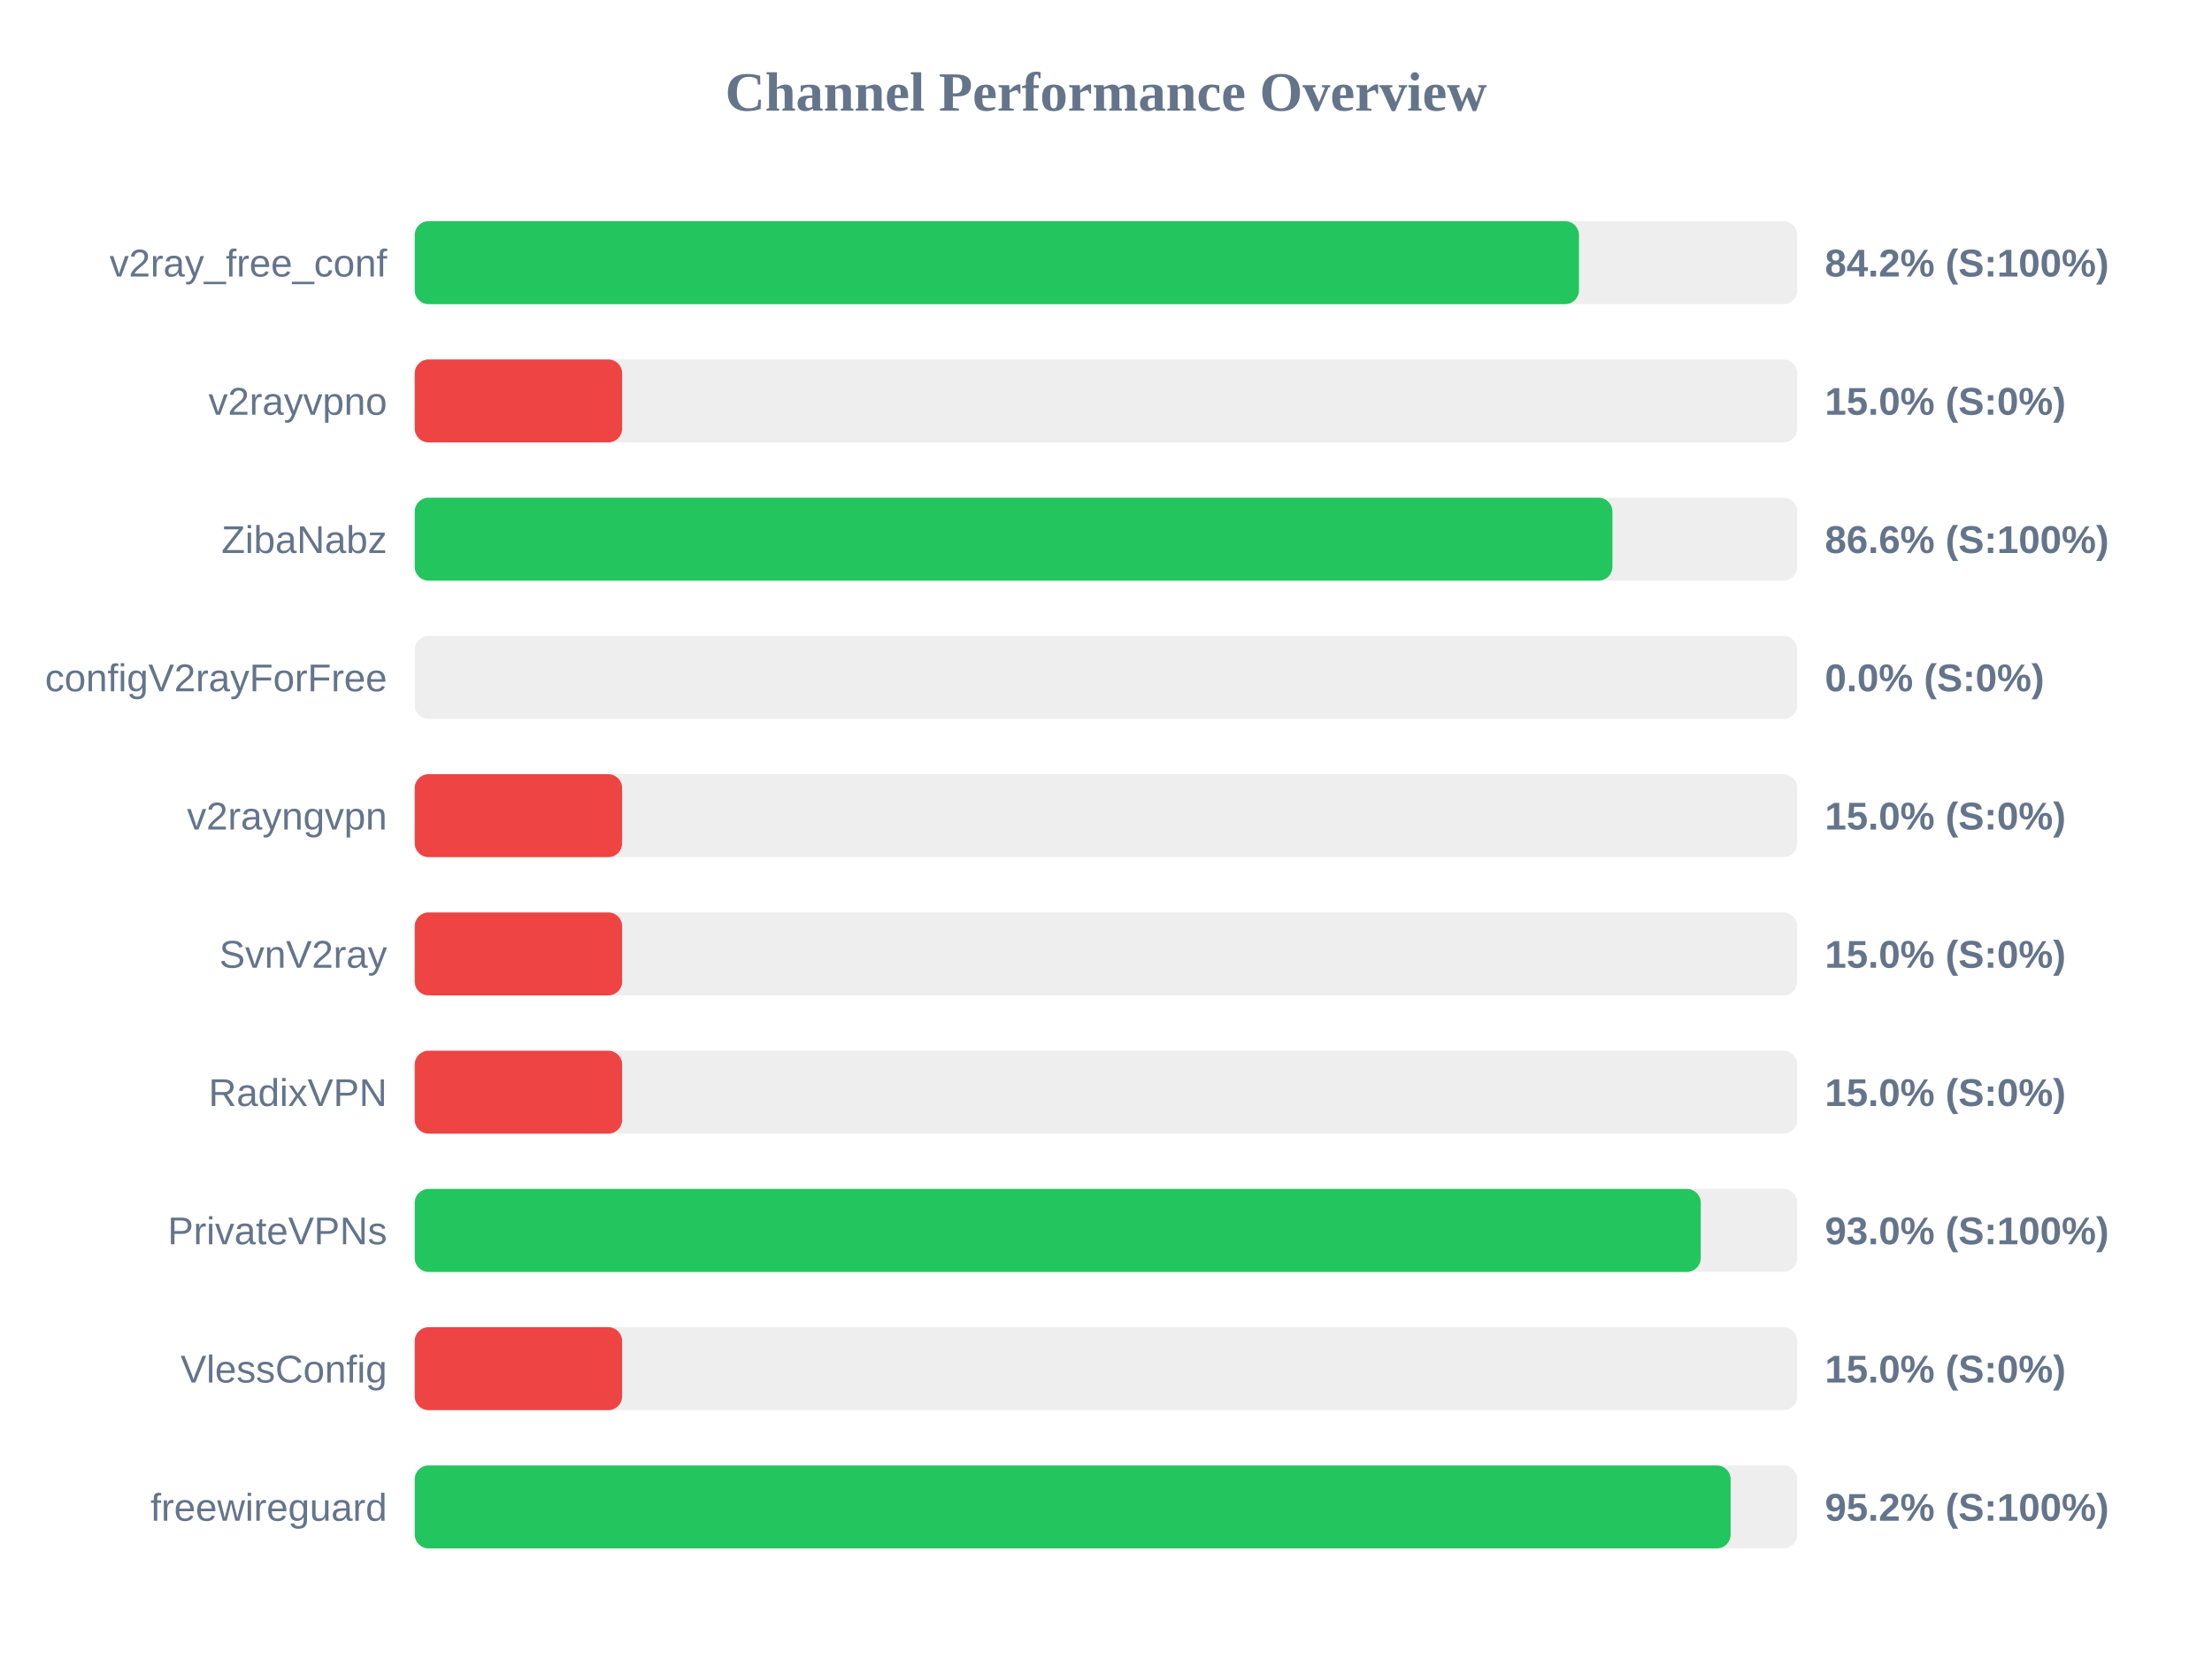
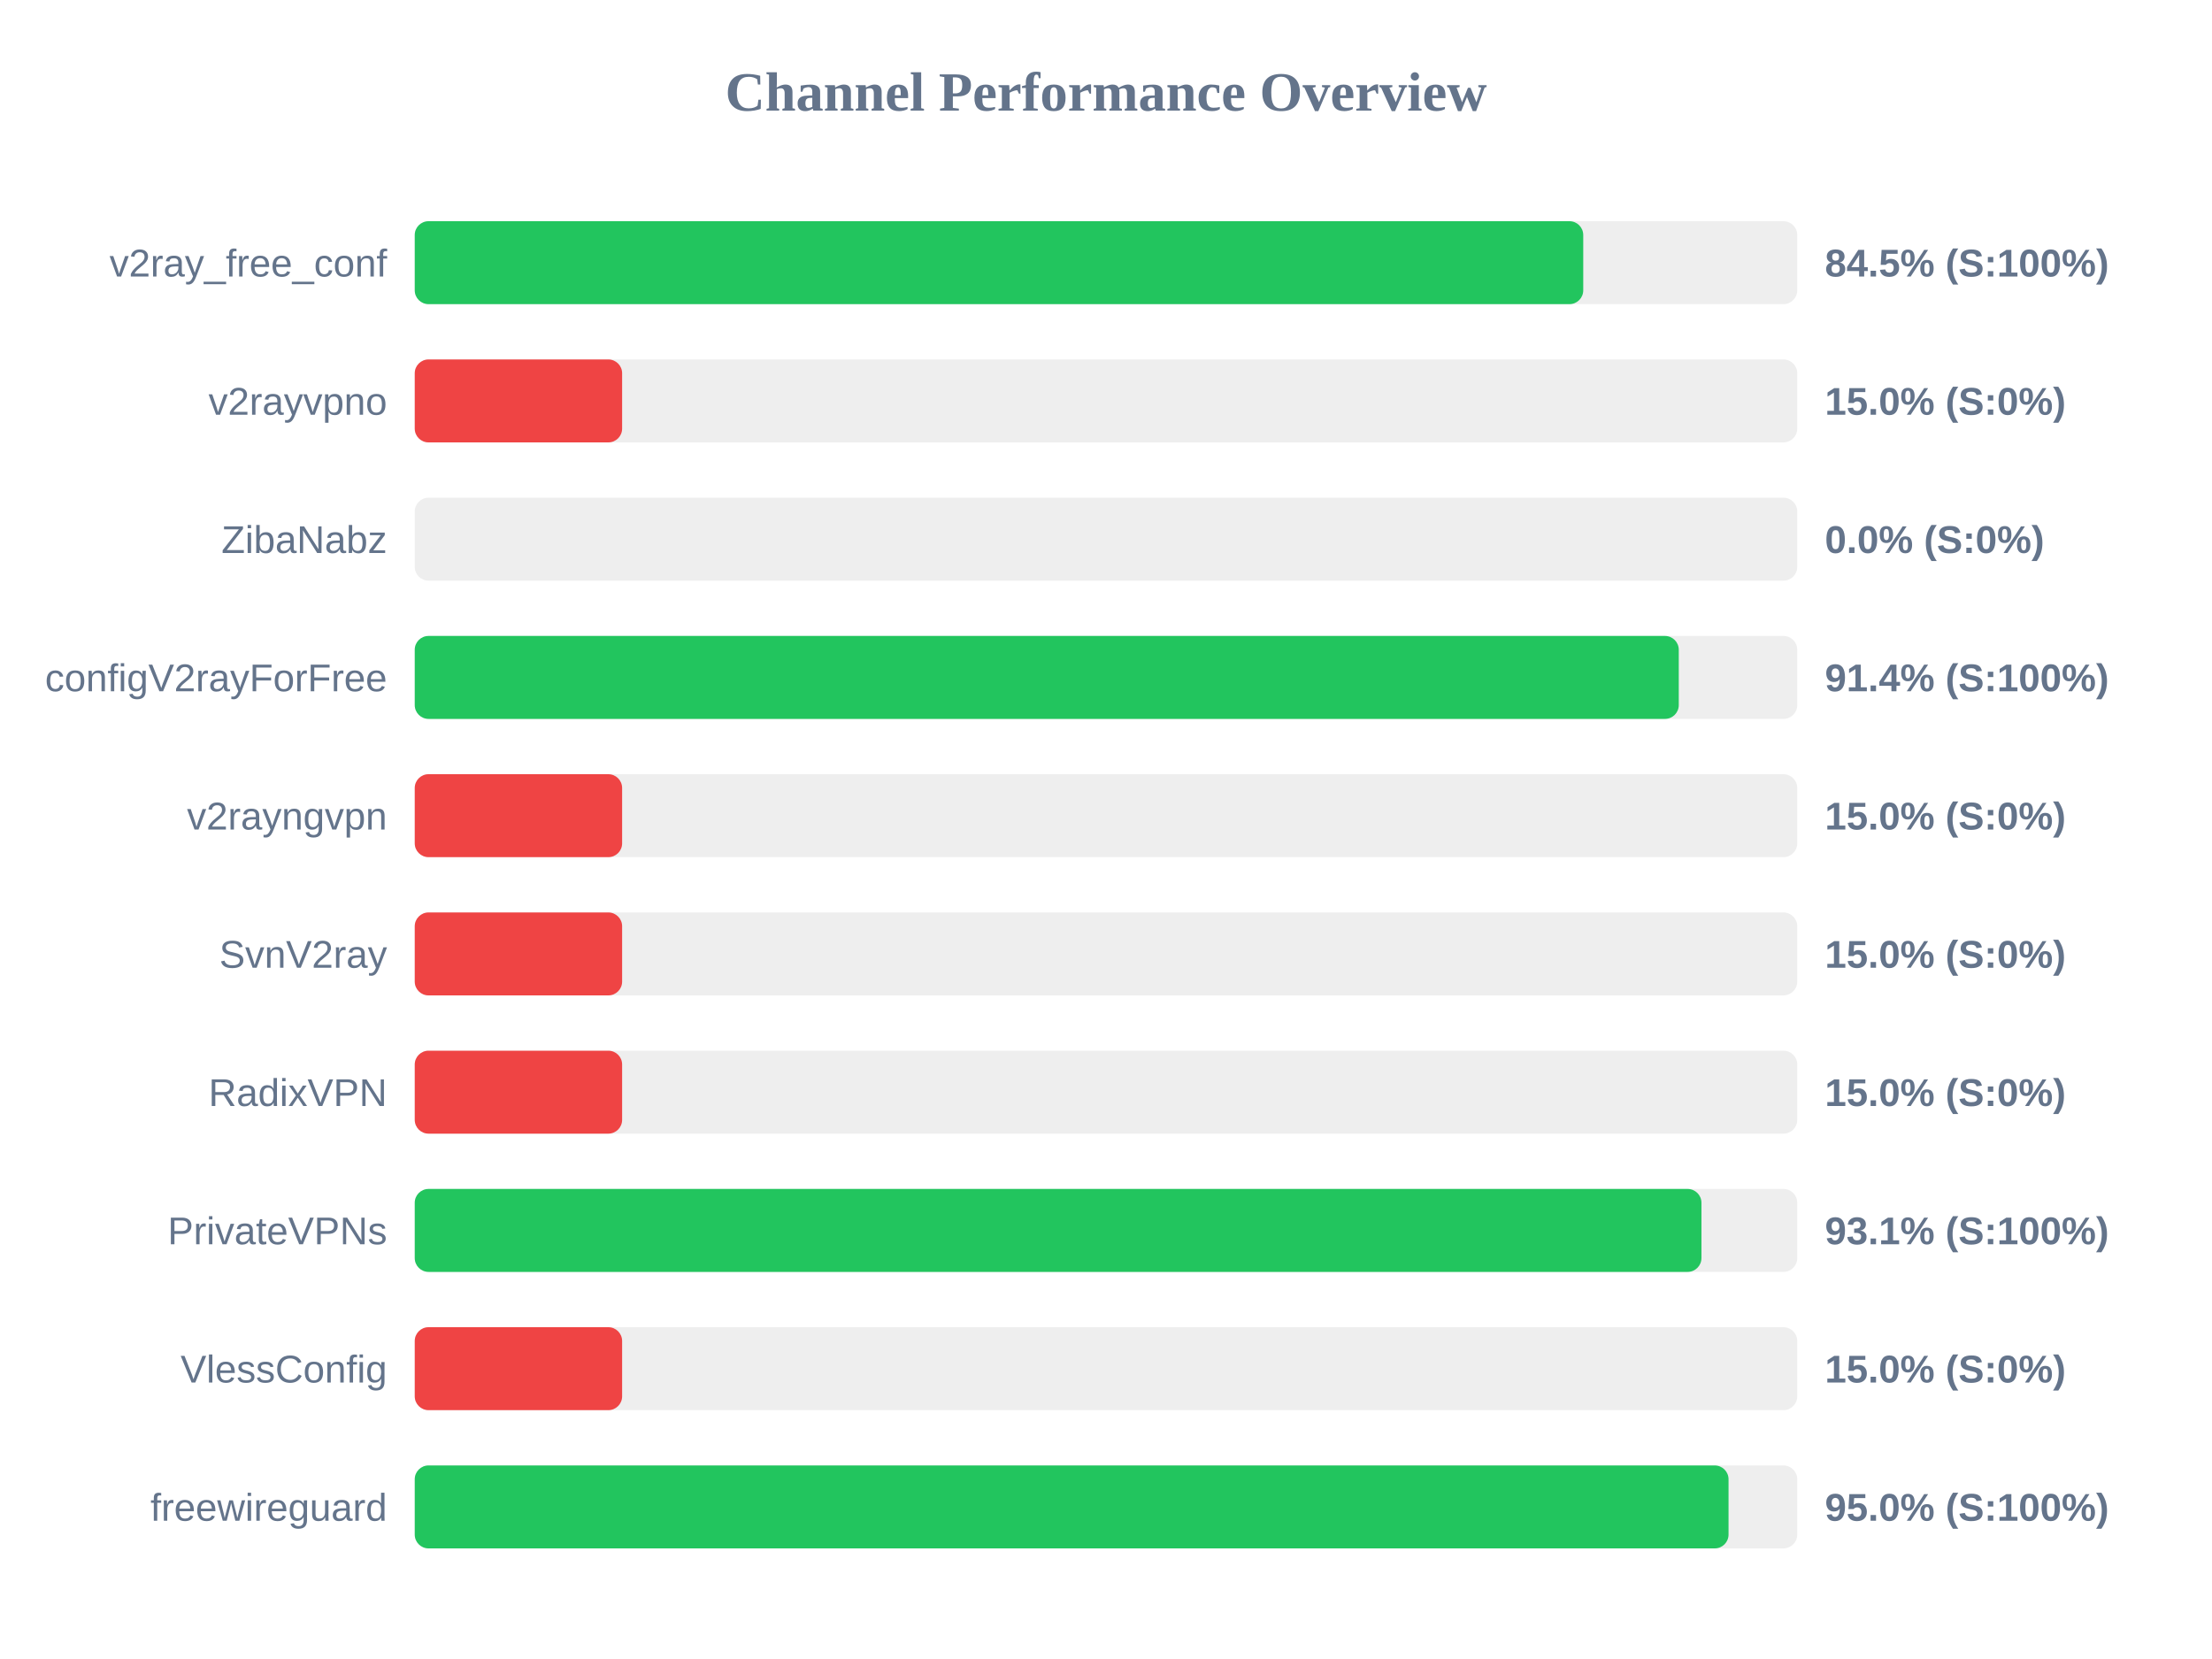
<svg xmlns="http://www.w3.org/2000/svg" width="800" height="600" version="1.1">
  <style>
        .row { font: 14px Arial; fill: #64748b; }
        .score { font: bold 14px Arial; fill: #64748b; }
    </style>
  <text x="400" y="40" text-anchor="middle" font-size="20px" font-weight="bold" fill="#64748b">Channel Performance Overview</text>
  <rect x="150" y="80" width="500" height="30" fill="#eee" rx="5" />
-   <rect x="150" y="80" width="421.05" height="30" fill="#22c55e" rx="5" />
+   <rect x="150" y="80" width="422.6" height="30" fill="#22c55e" rx="5" />
  <text x="140" y="100" text-anchor="end" class="row">v2ray_free_conf</text>
-   <text x="660" y="100" text-anchor="start" class="score">84.2% (S:100%)</text>
+   <text x="660" y="100" text-anchor="start" class="score">84.5% (S:100%)</text>
  <rect x="150" y="130" width="500" height="30" fill="#eee" rx="5" />
  <rect x="150" y="130" width="75.0" height="30" fill="#ef4444" rx="5" />
  <text x="140" y="150" text-anchor="end" class="row">v2rayvpno</text>
  <text x="660" y="150" text-anchor="start" class="score">15.0% (S:0%)</text>
  <rect x="150" y="180" width="500" height="30" fill="#eee" rx="5" />
-   <rect x="150" y="180" width="433.15" height="30" fill="#22c55e" rx="5" />
+   <rect x="150" y="180" width="0.0" height="30" fill="#ef4444" rx="5" />
  <text x="140" y="200" text-anchor="end" class="row">ZibaNabz</text>
-   <text x="660" y="200" text-anchor="start" class="score">86.6% (S:100%)</text>
+   <text x="660" y="200" text-anchor="start" class="score">0.0% (S:0%)</text>
  <rect x="150" y="230" width="500" height="30" fill="#eee" rx="5" />
-   <rect x="150" y="230" width="0.0" height="30" fill="#ef4444" rx="5" />
+   <rect x="150" y="230" width="457.15" height="30" fill="#22c55e" rx="5" />
  <text x="140" y="250" text-anchor="end" class="row">configV2rayForFree</text>
-   <text x="660" y="250" text-anchor="start" class="score">0.0% (S:0%)</text>
+   <text x="660" y="250" text-anchor="start" class="score">91.4% (S:100%)</text>
  <rect x="150" y="280" width="500" height="30" fill="#eee" rx="5" />
  <rect x="150" y="280" width="75.0" height="30" fill="#ef4444" rx="5" />
  <text x="140" y="300" text-anchor="end" class="row">v2rayngvpn</text>
  <text x="660" y="300" text-anchor="start" class="score">15.0% (S:0%)</text>
  <rect x="150" y="330" width="500" height="30" fill="#eee" rx="5" />
  <rect x="150" y="330" width="75.0" height="30" fill="#ef4444" rx="5" />
  <text x="140" y="350" text-anchor="end" class="row">SvnV2ray</text>
  <text x="660" y="350" text-anchor="start" class="score">15.0% (S:0%)</text>
  <rect x="150" y="380" width="500" height="30" fill="#eee" rx="5" />
  <rect x="150" y="380" width="75.0" height="30" fill="#ef4444" rx="5" />
  <text x="140" y="400" text-anchor="end" class="row">RadixVPN</text>
  <text x="660" y="400" text-anchor="start" class="score">15.0% (S:0%)</text>
  <rect x="150" y="430" width="500" height="30" fill="#eee" rx="5" />
-   <rect x="150" y="430" width="465.1" height="30" fill="#22c55e" rx="5" />
+   <rect x="150" y="430" width="465.35" height="30" fill="#22c55e" rx="5" />
  <text x="140" y="450" text-anchor="end" class="row">PrivateVPNs</text>
-   <text x="660" y="450" text-anchor="start" class="score">93.0% (S:100%)</text>
+   <text x="660" y="450" text-anchor="start" class="score">93.1% (S:100%)</text>
  <rect x="150" y="480" width="500" height="30" fill="#eee" rx="5" />
  <rect x="150" y="480" width="75.0" height="30" fill="#ef4444" rx="5" />
  <text x="140" y="500" text-anchor="end" class="row">VlessConfig</text>
  <text x="660" y="500" text-anchor="start" class="score">15.0% (S:0%)</text>
  <rect x="150" y="530" width="500" height="30" fill="#eee" rx="5" />
-   <rect x="150" y="530" width="475.9" height="30" fill="#22c55e" rx="5" />
+   <rect x="150" y="530" width="475.15" height="30" fill="#22c55e" rx="5" />
  <text x="140" y="550" text-anchor="end" class="row">freewireguard</text>
-   <text x="660" y="550" text-anchor="start" class="score">95.2% (S:100%)</text>
+   <text x="660" y="550" text-anchor="start" class="score">95.0% (S:100%)</text>
</svg>
